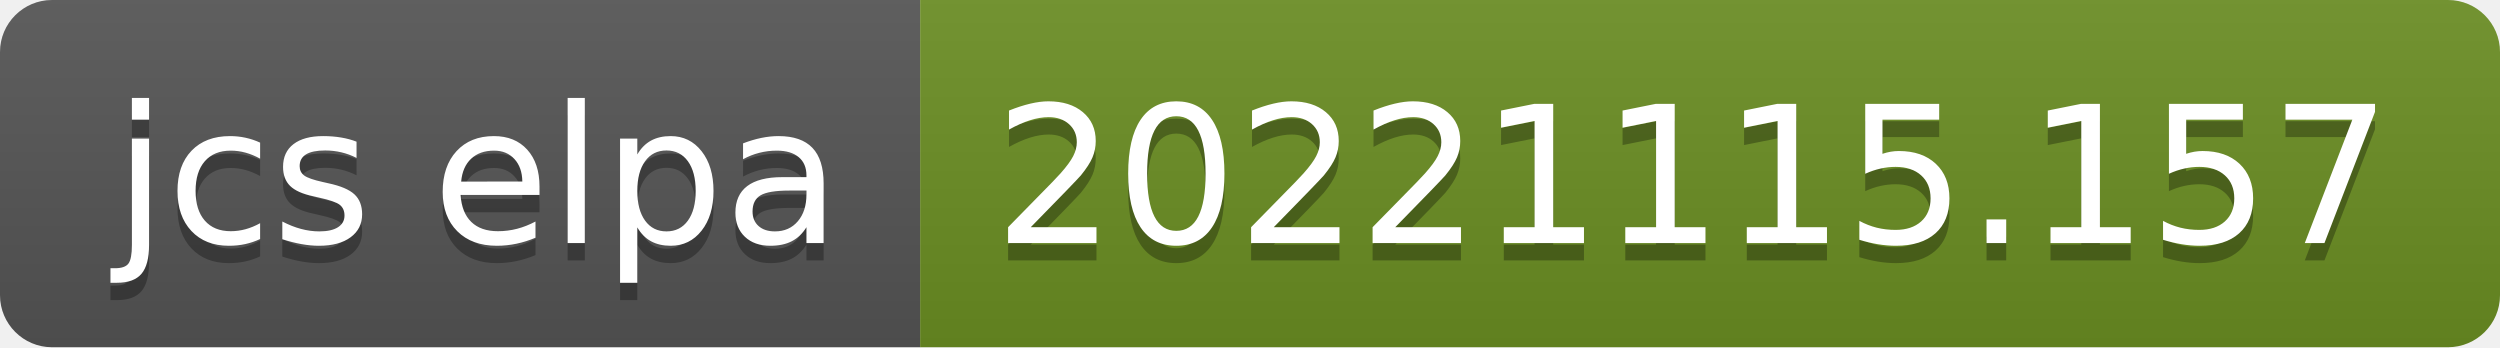
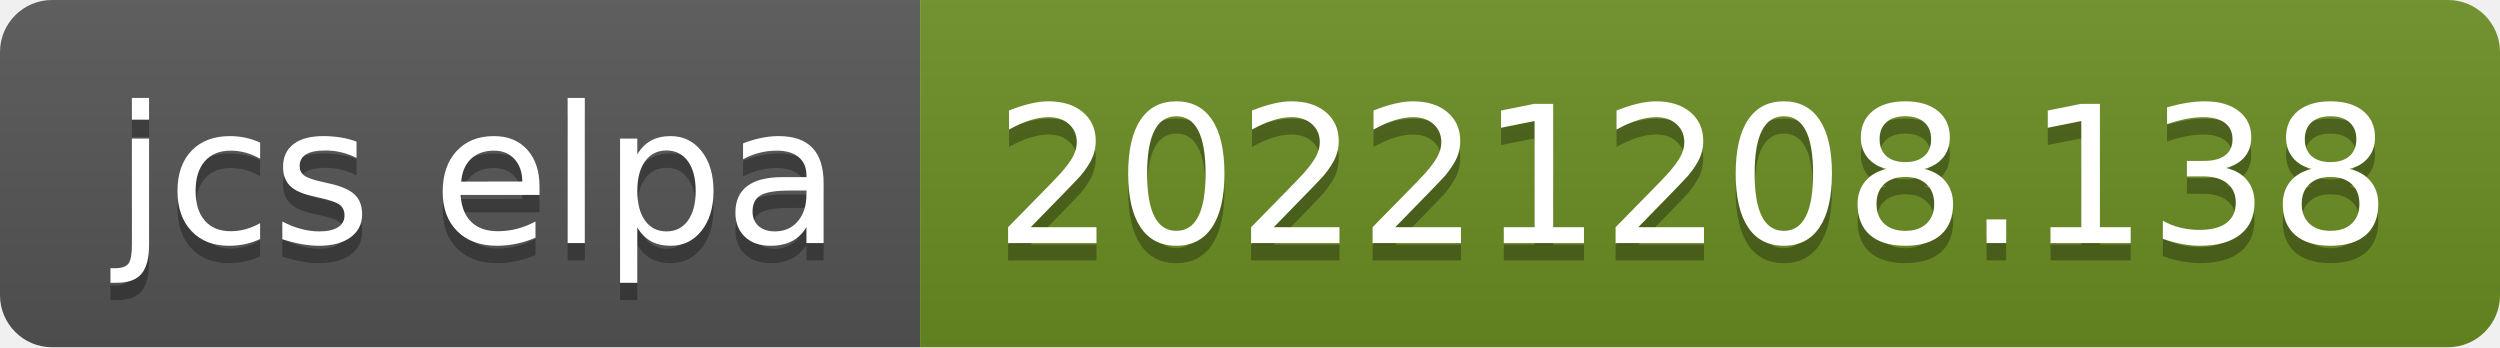
- <svg xmlns="http://www.w3.org/2000/svg" width="144" height="20" role="img" aria-label="jcs elpa: 20221115.157">
+ <svg xmlns="http://www.w3.org/2000/svg" width="144" height="20" role="img" aria-label="jcs elpa: 20221208.138">
  <linearGradient id="s" x2="0" y2="100%">
    <stop offset="0" stop-color="#bbb" stop-opacity=".1" />
    <stop offset="1" stop-opacity=".1" />
  </linearGradient>
  <clipPath id="r">
    <rect width="144" height="20" rx="3" fill="#fff" />
  </clipPath>
  <g clip-path="url(#r)">
    <rect width="53" height="20" fill="#555" />
    <rect x="53" width="91" height="20" fill="#6b8e23" />
    <rect width="144" height="20" fill="url(#s)" />
  </g>
  <g fill="#fff" text-anchor="middle" font-family="Verdana,Geneva,DejaVu Sans,sans-serif" text-rendering="geometricPrecision" font-size="110">
    <text aria-hidden="true" x="275" y="150" fill="#010101" fill-opacity=".3" transform="scale(.1)" textLength="430">jcs elpa</text>
    <text x="275" y="140" transform="scale(.1)" fill="#fff" textLength="430">jcs elpa</text>
-     <text aria-hidden="true" x="975" y="150" fill="#010101" fill-opacity=".3" transform="scale(.1)" textLength="810">20221115.157</text>
-     <text x="975" y="140" transform="scale(.1)" fill="#fff" textLength="810">20221115.157</text>
+     <text aria-hidden="true" x="975" y="150" fill="#010101" fill-opacity=".3" transform="scale(.1)" textLength="810">20221208.138</text>
+     <text x="975" y="140" transform="scale(.1)" fill="#fff" textLength="810">20221208.138</text>
  </g>
</svg>
